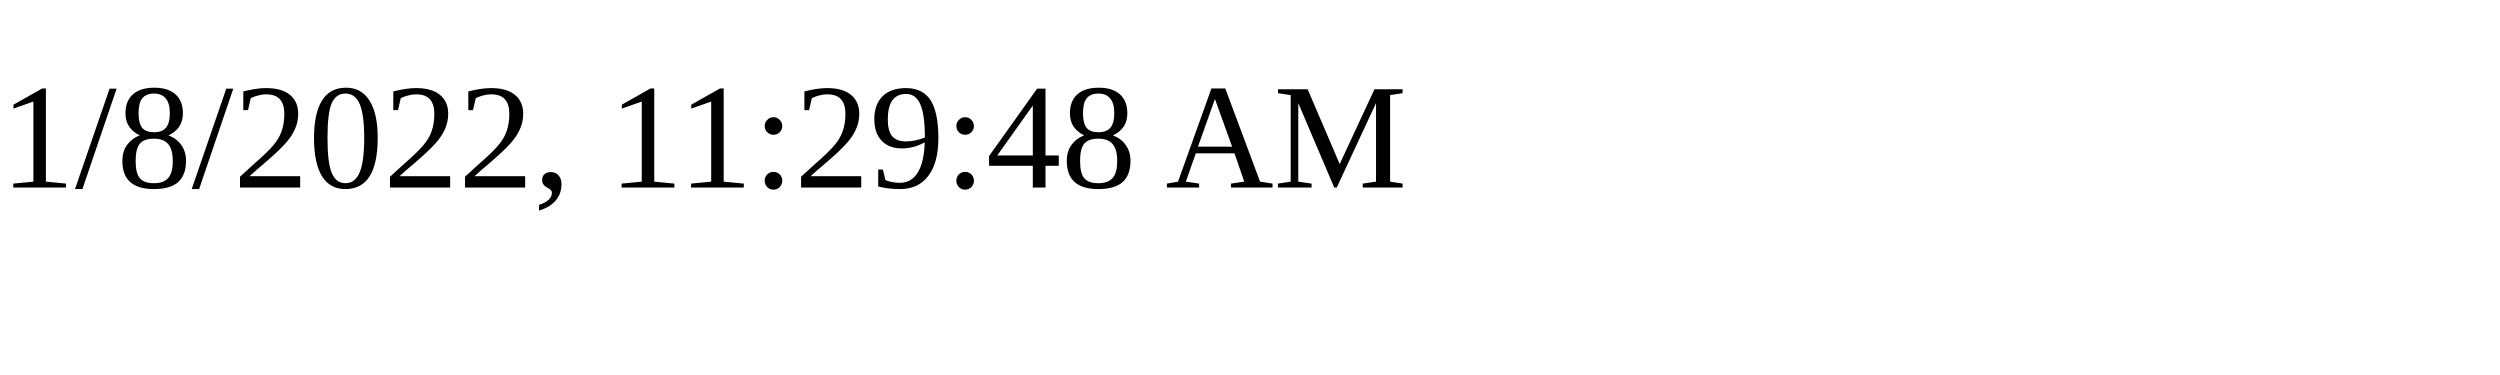
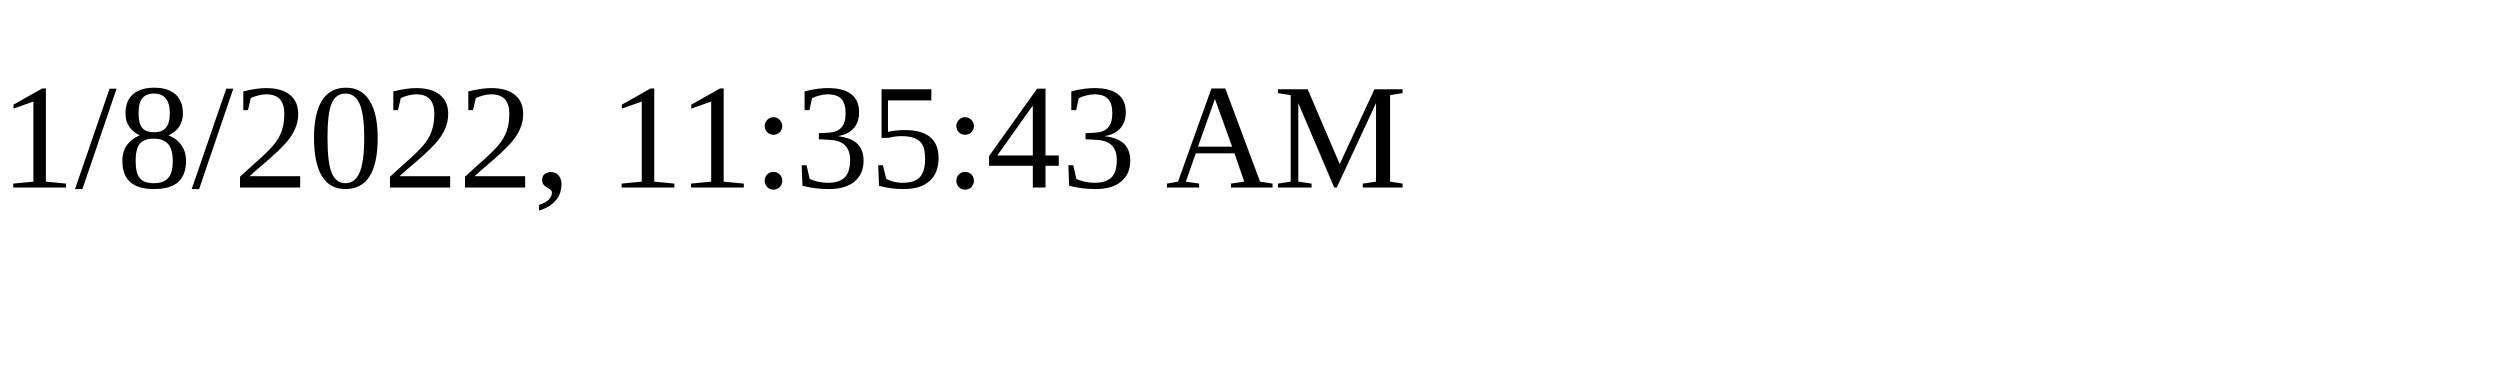
<svg xmlns="http://www.w3.org/2000/svg" height="30" width="200">
-   <text x="0" y="15">1/8/2022, 11:29:48 AM</text>
+   <text x="0" y="15">1/8/2022, 11:35:43 AM</text>
</svg>
